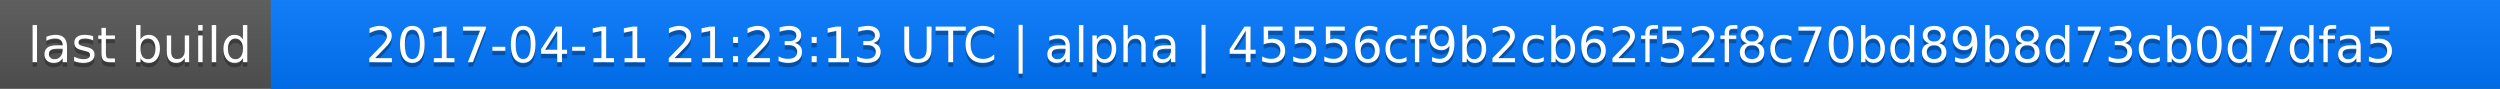
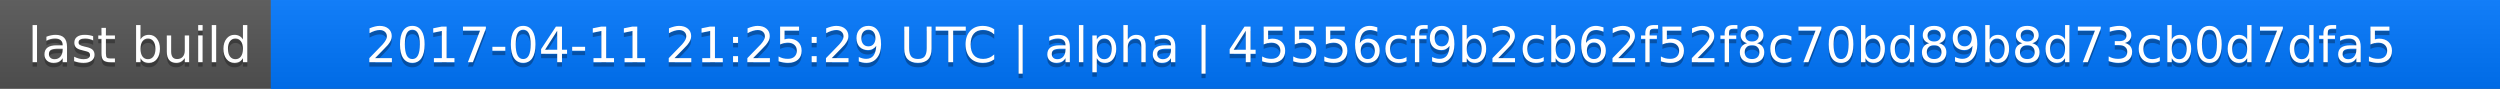
<svg xmlns="http://www.w3.org/2000/svg" width="563" height="20">
  <linearGradient id="a" x2="0" y2="100%">
    <stop offset="0" stop-color="#bbb" stop-opacity=".1" />
    <stop offset="1" stop-opacity=".1" />
  </linearGradient>
  <rect rx="0" width="563" height="20" fill="#555" />
  <rect rx="0" x="61" width="502" height="20" fill="#07f" />
  <path fill="#07f" d="M61 0h4v20h-4z" />
  <rect rx="0" width="563" height="20" fill="url(#a)" />
  <g fill="#fff" text-anchor="middle" font-family="DejaVu Sans,Verdana,Geneva,sans-serif" font-size="11">
    <text x="31.5" y="15" fill="#010101" fill-opacity=".3">last build</text>
    <text x="31.5" y="14">last build</text>
-     <text x="311" y="15" fill="#010101" fill-opacity=".3">2017-04-11 21:23:13 UTC | alpha | 45556cf9b2cb62f52f8c70bd89b8d73cb0d7dfa5</text>
-     <text x="311" y="14">2017-04-11 21:23:13 UTC | alpha | 45556cf9b2cb62f52f8c70bd89b8d73cb0d7dfa5</text>
+     <text x="311" y="15" fill="#010101" fill-opacity=".3">2017-04-11 21:25:29 UTC | alpha | 45556cf9b2cb62f52f8c70bd89b8d73cb0d7dfa5</text>
+     <text x="311" y="14">2017-04-11 21:25:29 UTC | alpha | 45556cf9b2cb62f52f8c70bd89b8d73cb0d7dfa5</text>
  </g>
</svg>
